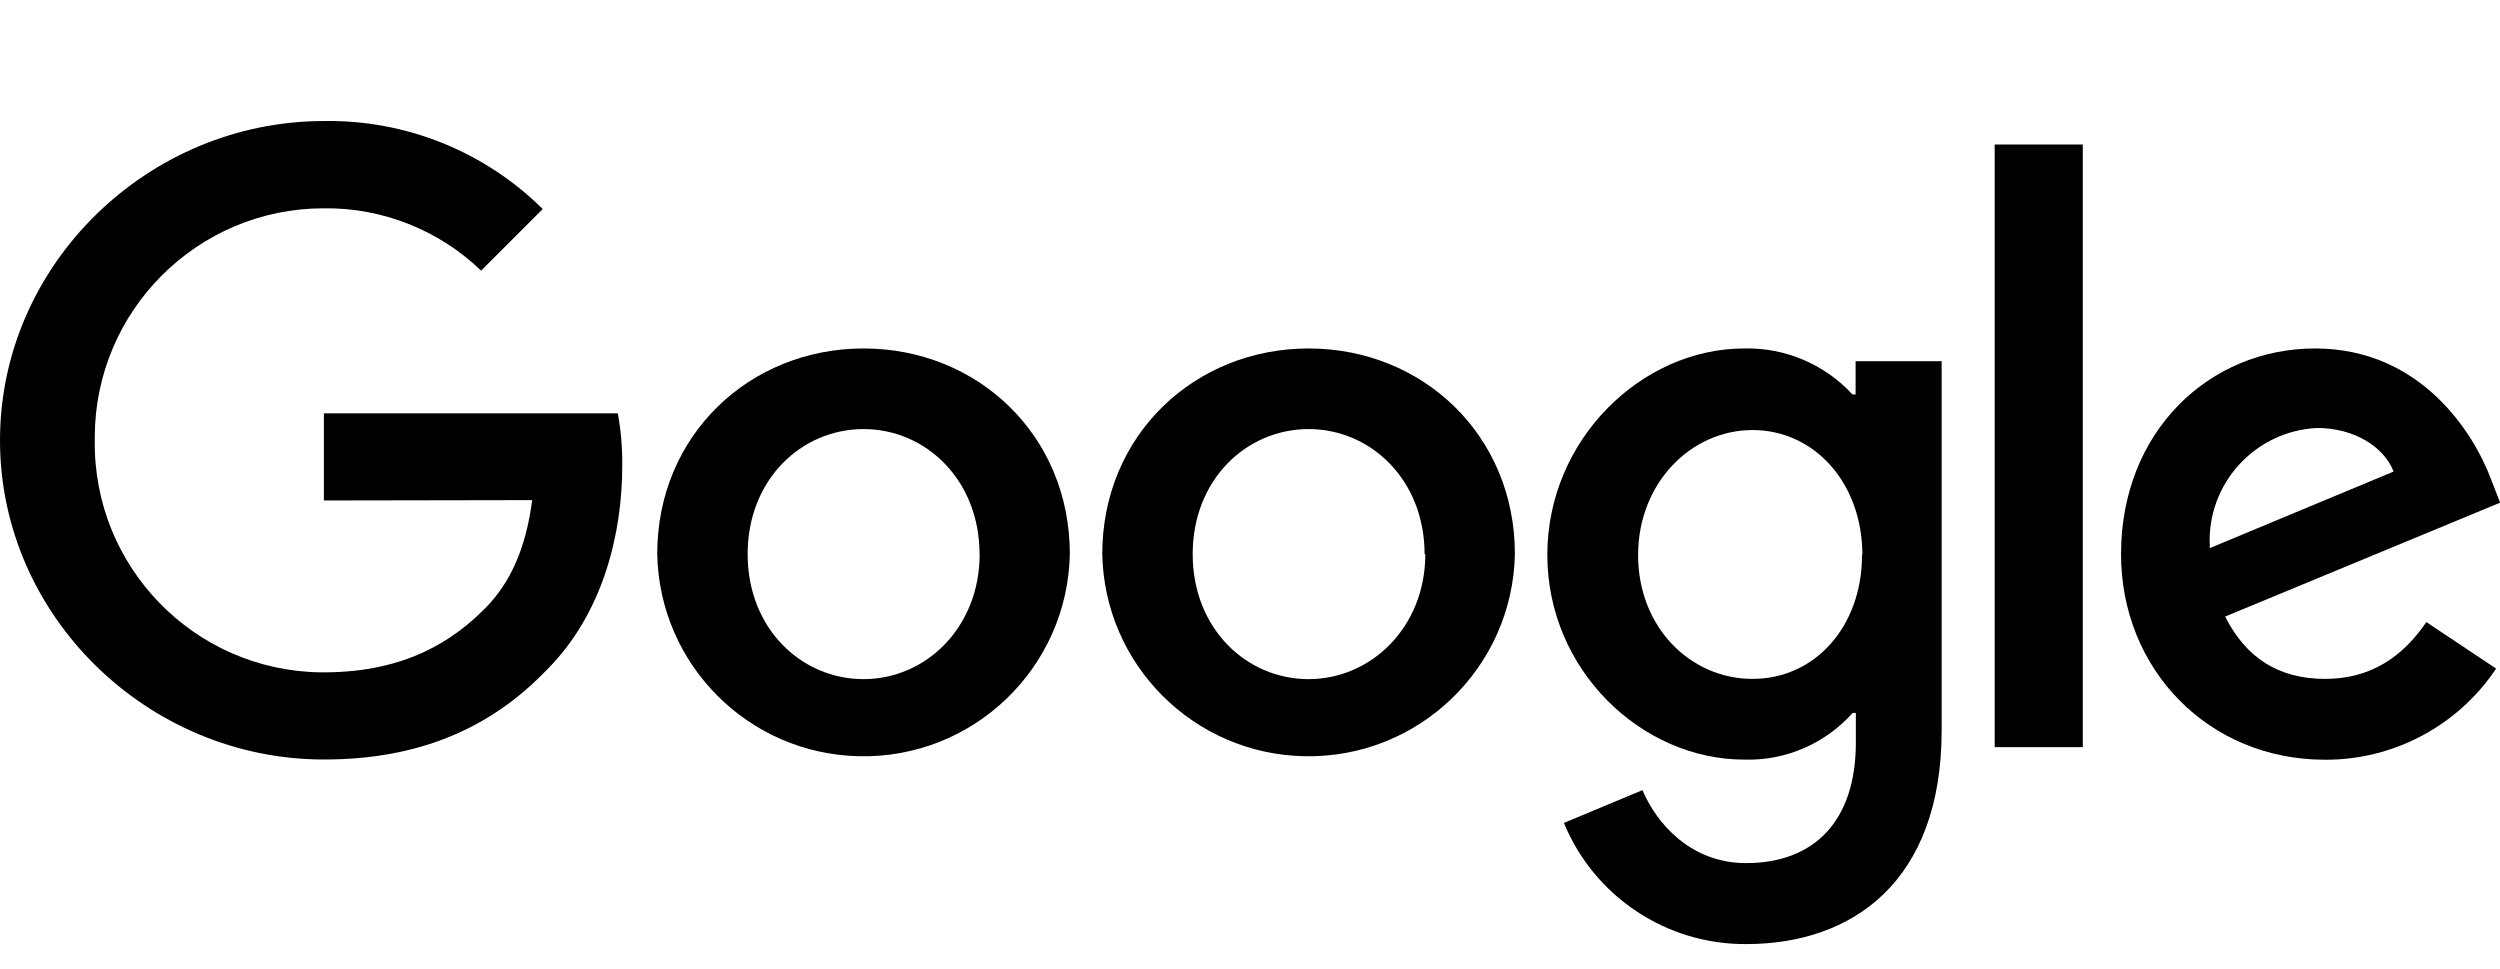
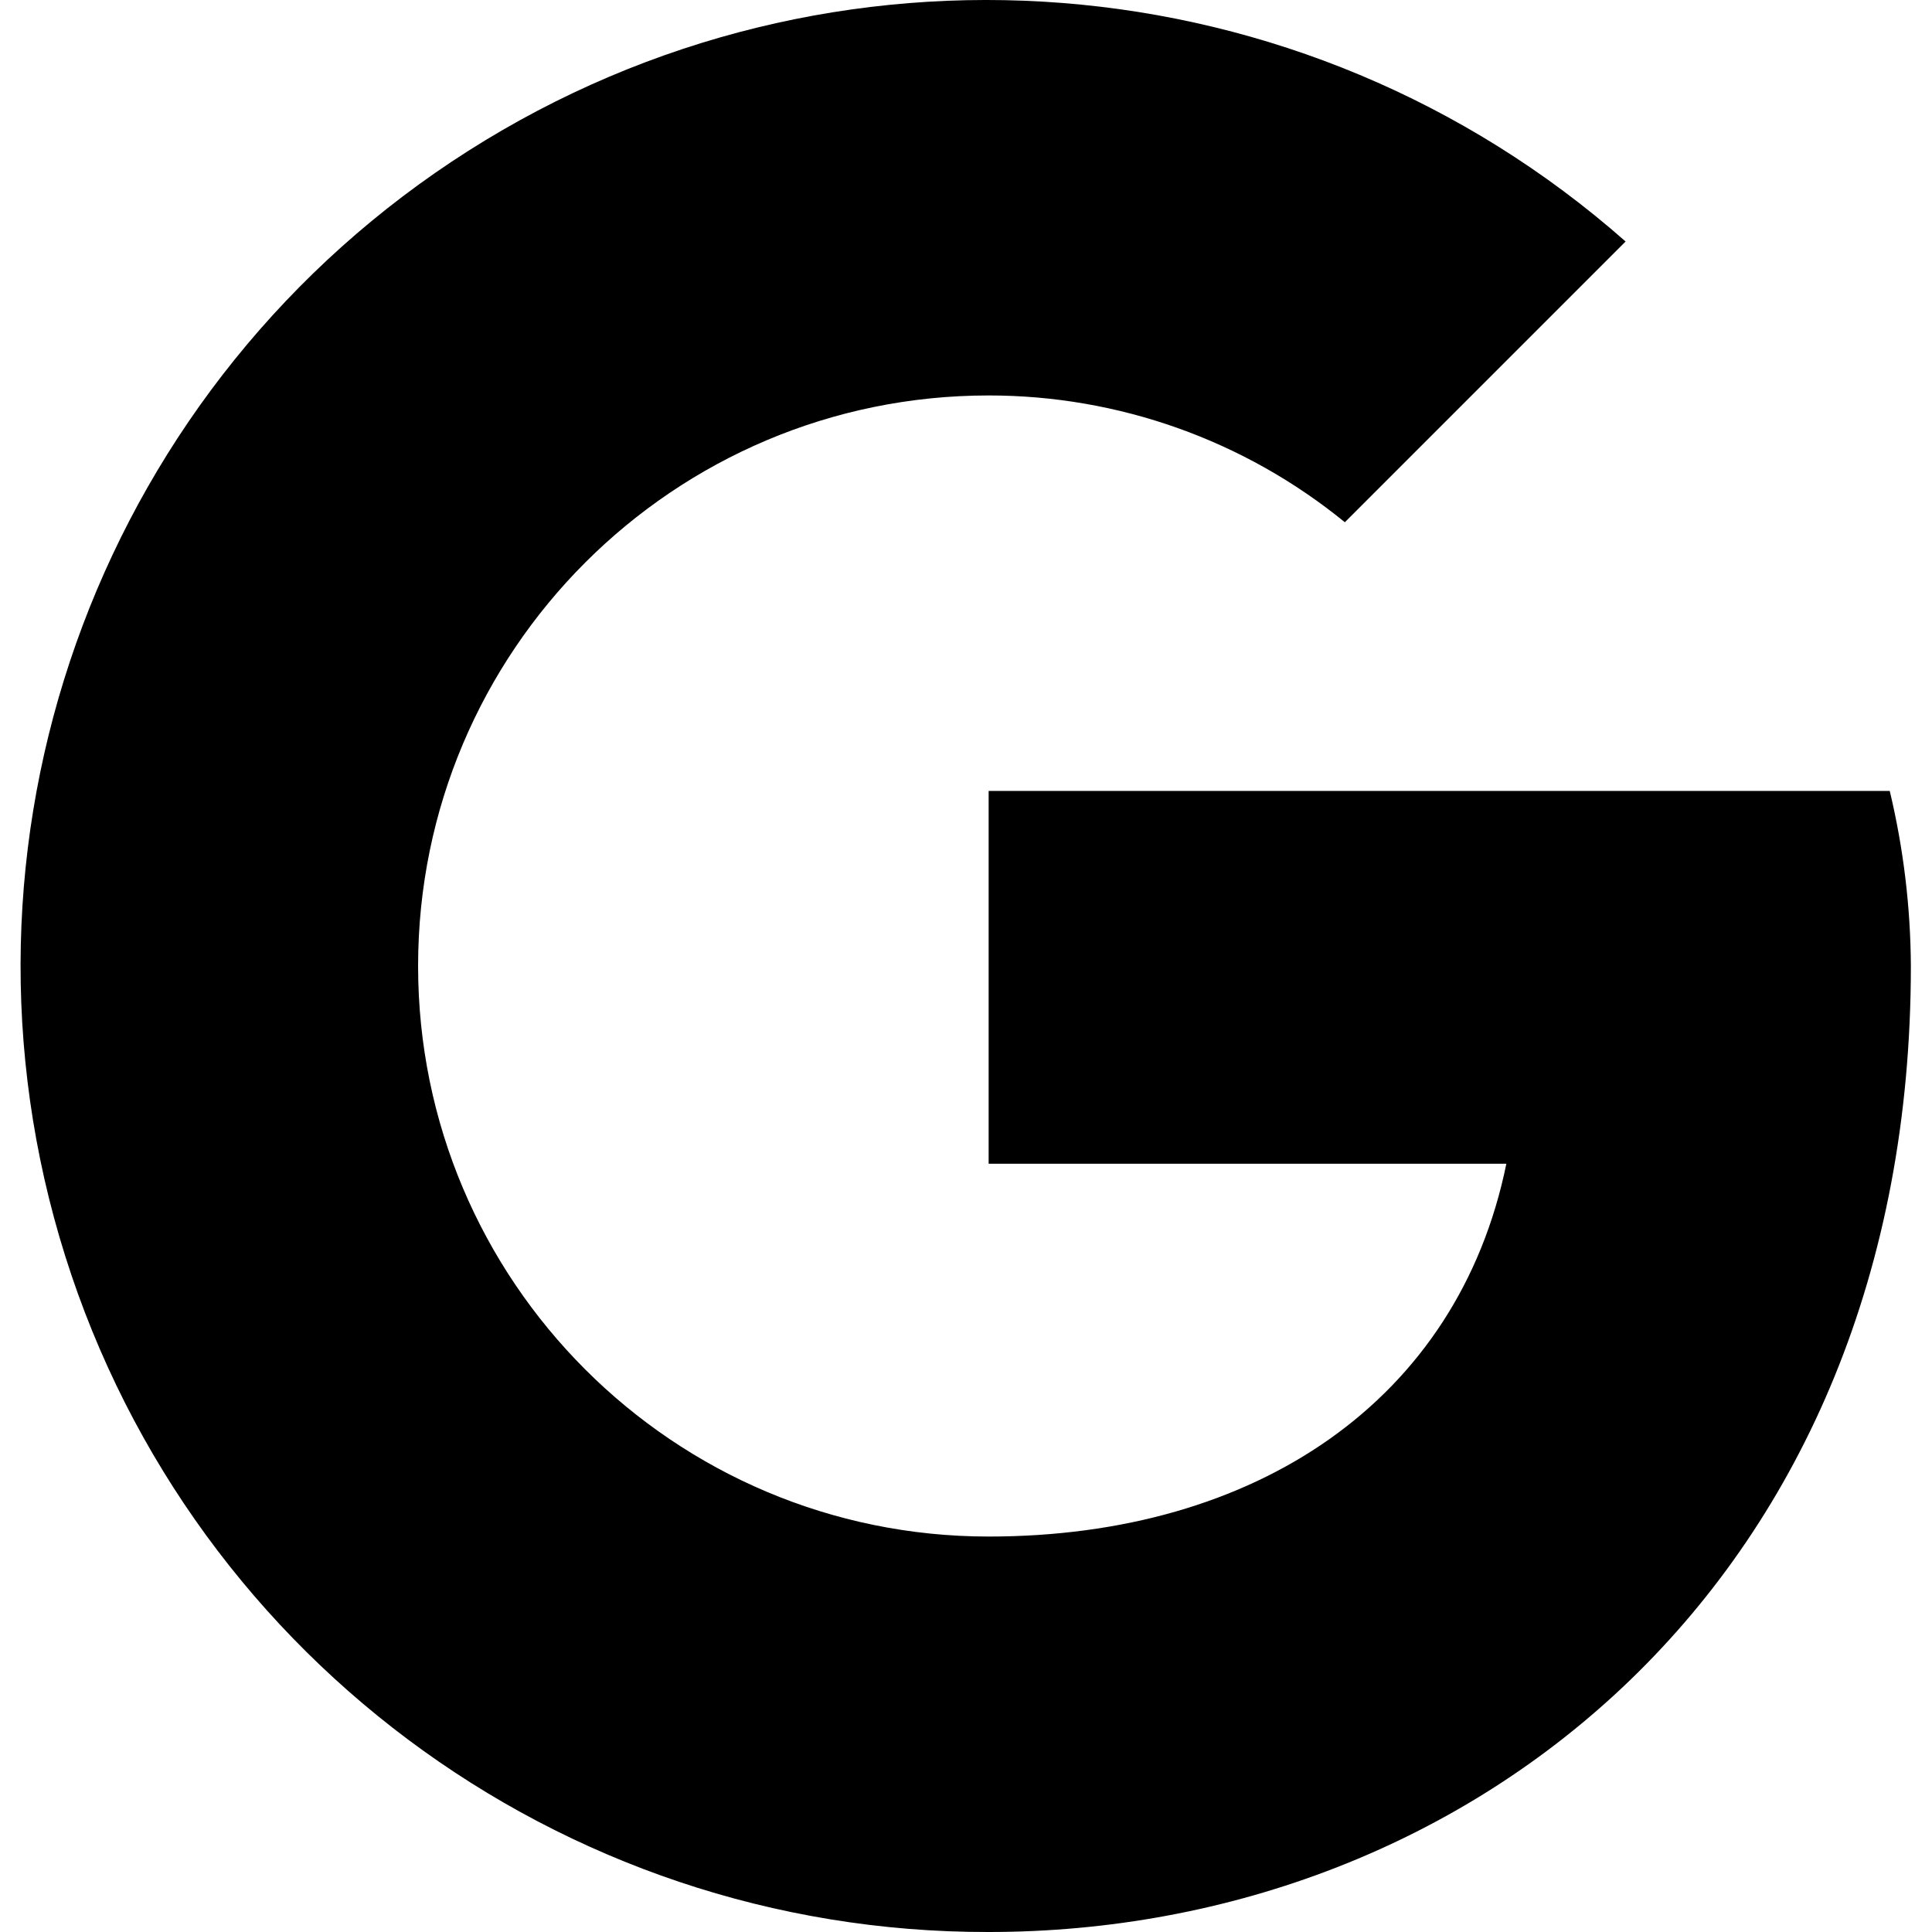
- <svg xmlns="http://www.w3.org/2000/svg" id="a" viewBox="0 0 206.55 80">
-   <defs>
-     <style>.b{stroke-width:0px;}</style>
+ <svg xmlns="http://www.w3.org/2000/svg" fill="#000000" width="32" height="32" viewBox="0 0 1.28 1.28" id="icon" version="1.1">
+   <defs id="defs1">
+     <style id="style1">.cls-1{fill:none;}</style>
  </defs>
-   <path class="b" d="m88.39,45.78c-.19,9.41-7.97,16.89-17.39,16.7-9.15-.18-16.52-7.55-16.7-16.7,0-9.85,7.65-16.99,17.05-16.99s17.04,7.14,17.04,16.99Zm-7.46,0c0-6.11-4.43-10.33-9.58-10.33s-9.58,4.18-9.58,10.33,4.43,10.33,9.58,10.33,9.59-4.28,9.59-10.33h0Z" />
-   <path class="b" d="m125.16,45.78c-.19,9.41-7.97,16.89-17.39,16.7-9.15-.18-16.52-7.55-16.7-16.7,0-9.85,7.65-16.99,17.05-16.99s17.04,7.14,17.04,16.99Zm-7.46,0c0-6.11-4.43-10.33-9.58-10.33s-9.58,4.18-9.58,10.33,4.43,10.33,9.58,10.33,9.64-4.28,9.64-10.33h-.06Z" />
-   <path class="b" d="m160.42,29.83v30.5c0,12.54-7.4,17.67-16.15,17.67-6.59.04-12.55-3.92-15.06-10.01l6.49-2.71c1.16,2.75,3.99,6.03,8.56,6.03,5.6,0,9.07-3.44,9.07-9.96v-2.45h-.26c-2.27,2.54-5.54,3.96-8.95,3.86-8.5,0-16.28-7.4-16.28-16.92s7.79-17.05,16.26-17.05c3.39-.08,6.65,1.3,8.95,3.8h.26v-2.75h7.11v-.02Zm-6.55,16.03c0-5.98-3.99-10.33-9.07-10.33s-9.46,4.37-9.46,10.33,4.31,10.23,9.46,10.23,9.04-4.32,9.04-10.24h.03Z" />
-   <path class="b" d="m172.08,11.94v49.79h-7.28V11.94h7.28Z" />
-   <path class="b" d="m200.44,51.38l5.79,3.86c-3.15,4.72-8.46,7.55-14.13,7.53-9.64,0-16.86-7.46-16.86-16.99,0-10.11,7.27-16.99,16.03-16.99s13.13,7.02,14.54,10.81l.75,1.93-22.72,9.41c1.74,3.44,4.44,5.15,8.26,5.15s6.44-1.87,8.37-4.7h-.02Zm-17.83-6.11l15.15-6.31c-.83-2.12-3.35-3.6-6.31-3.6-5.14.24-9.12,4.6-8.88,9.74v.17h.04Z" />
-   <path class="b" d="m26.76,41.36v-7.21h24.29c.25,1.43.38,2.88.36,4.34,0,5.4-1.48,12.1-6.24,16.86-4.63,4.82-10.55,7.4-18.4,7.4-14.54.01-26.77-11.83-26.77-26.37S12.23,10,26.76,10c6.76-.11,13.28,2.51,18.08,7.27l-5.09,5.09c-3.49-3.36-8.16-5.21-13-5.15-10.45,0-18.92,8.48-18.92,18.93h0v.24c-.14,10.45,8.22,19.04,18.68,19.17,0,0,0,0,0,0h.24c6.89,0,10.81-2.75,13.32-5.28,2.07-2.07,3.38-4.95,3.9-8.95l-17.23.03Z" />
+   <path d="M 1.252,0.524 H 0.655 v 0.247 h 0.343 c -0.032,0.157 -0.166,0.247 -0.343,0.247 a 0.378,0.378 0 0 1 0,-0.756 0.373,0.373 0 0 1 0.236,0.084 L 1.077,0.16 A 0.64,0.64 0 1 0 0.655,1.28 c 0.32,0 0.611,-0.233 0.611,-0.64 a 0.51,0.51 0 0 0 -0.014,-0.116 z" id="path1" style="stroke-width:0.053" />
</svg>
